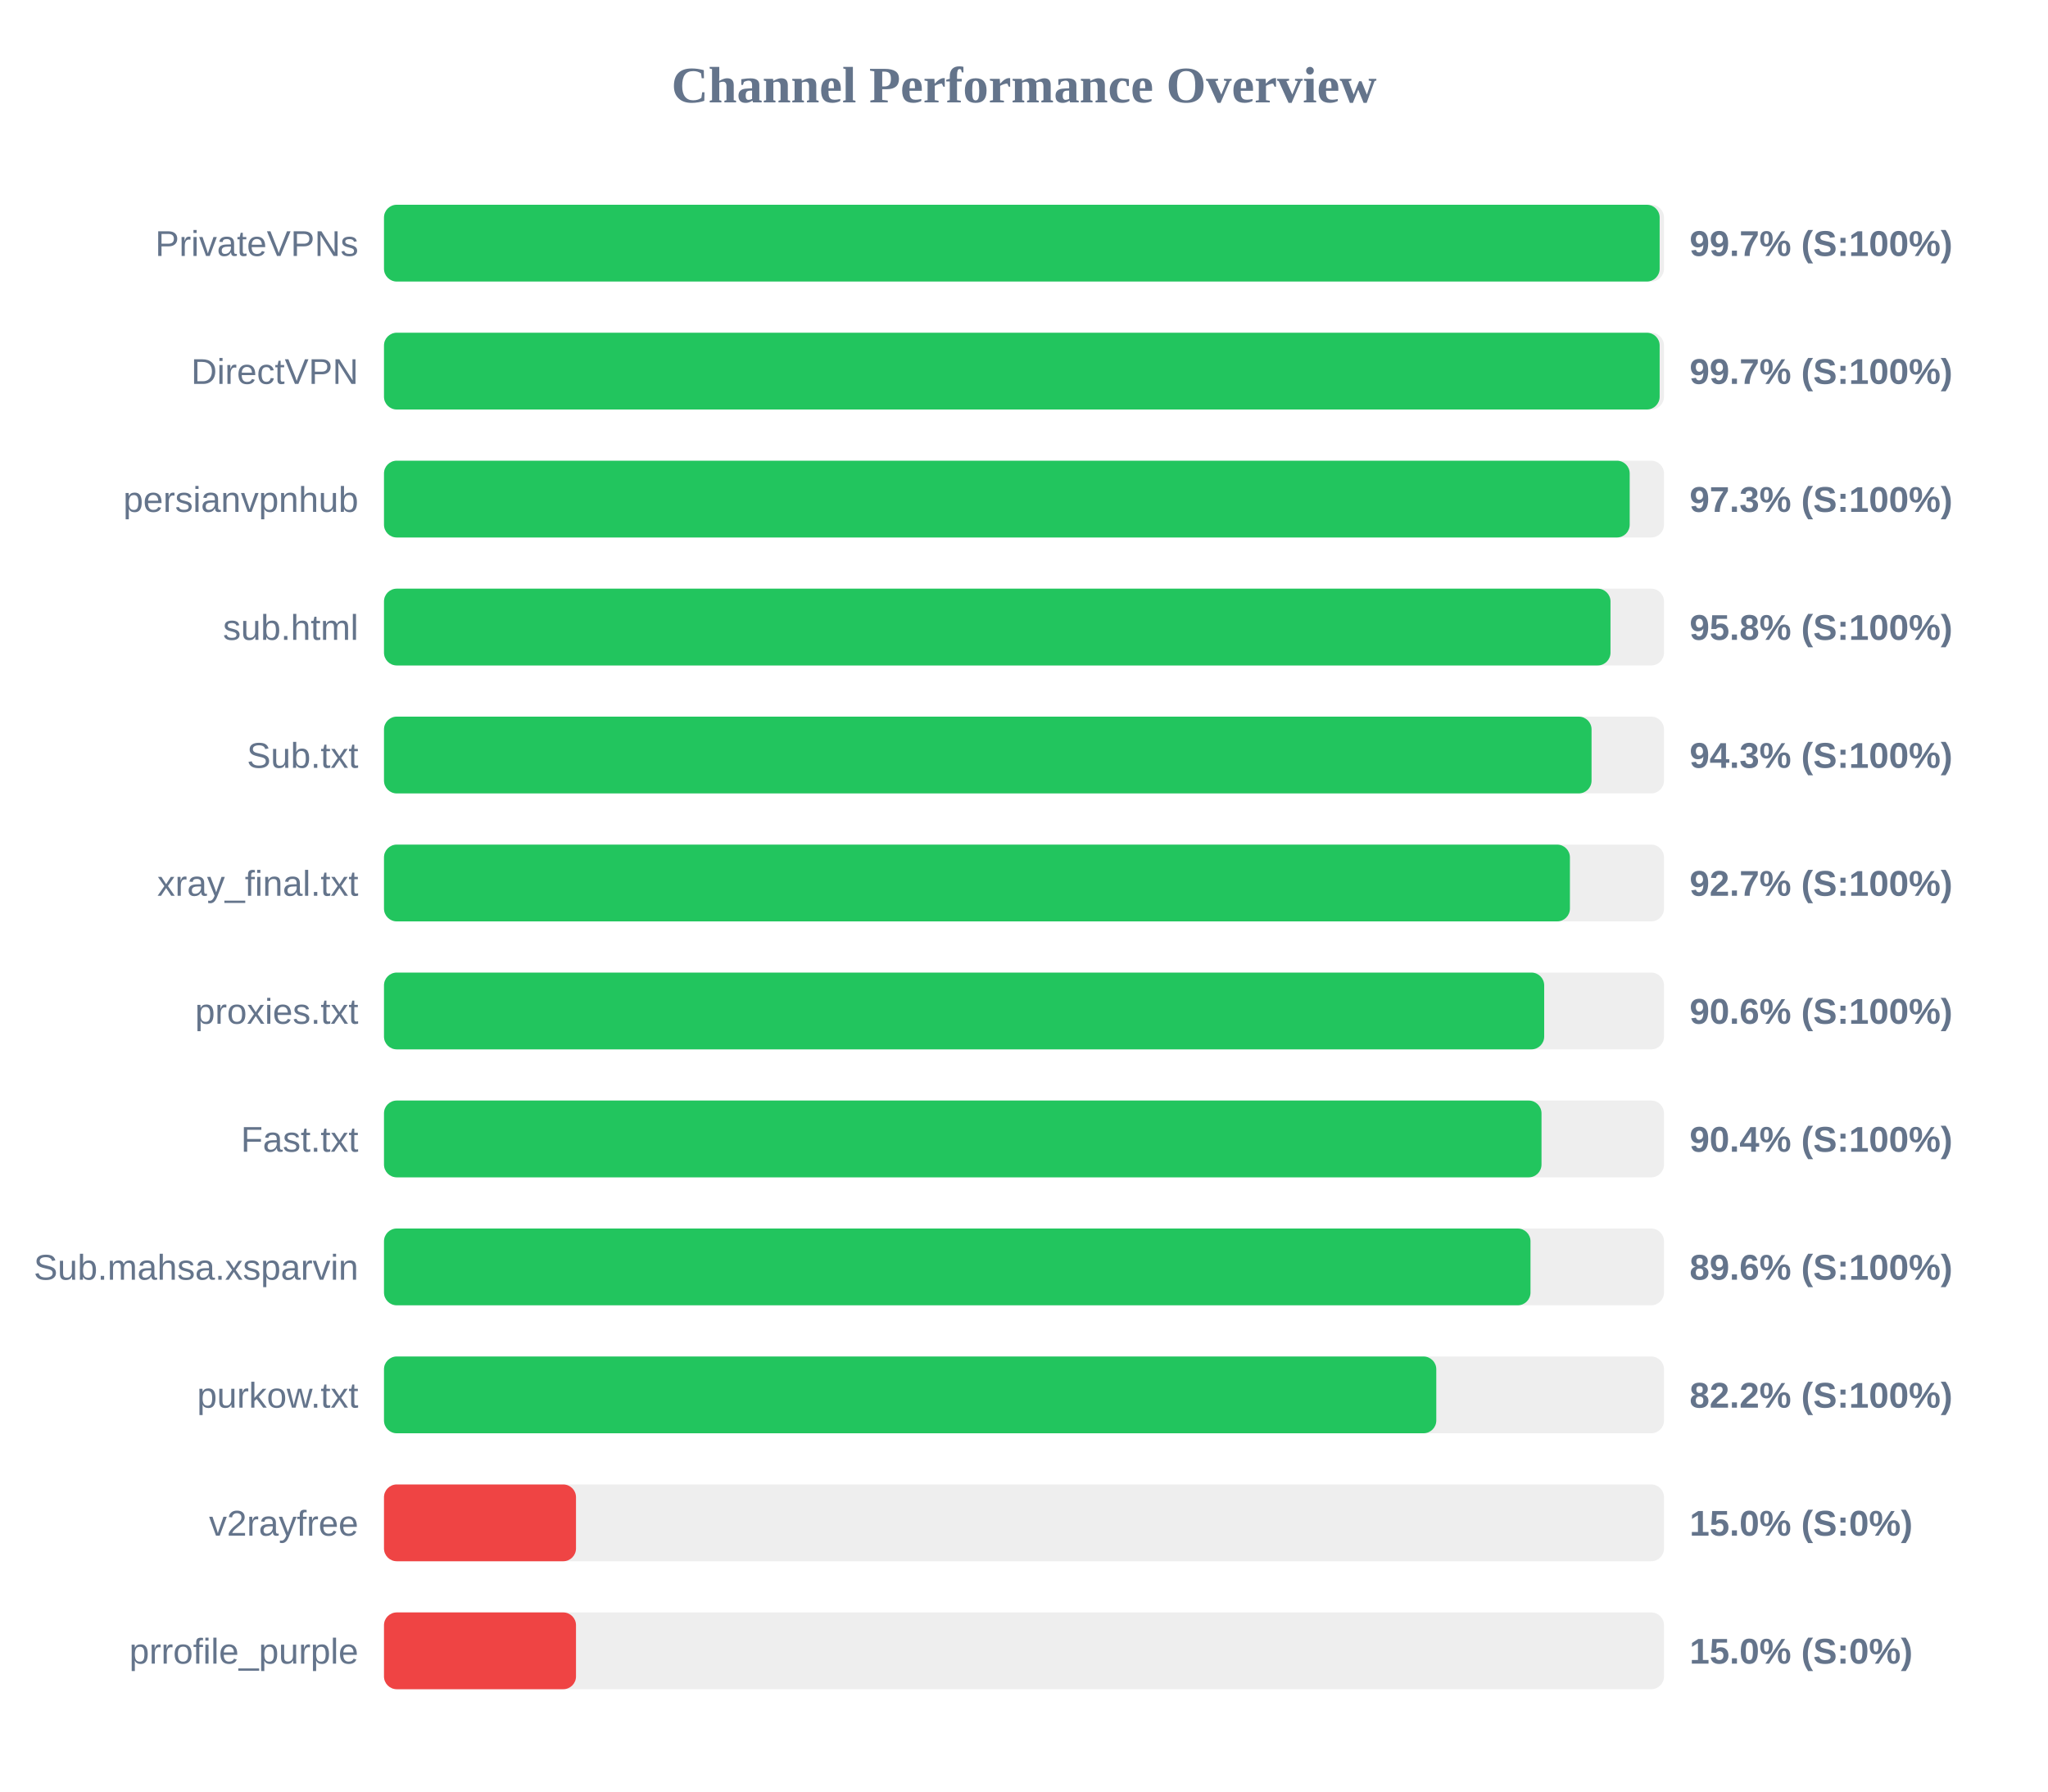
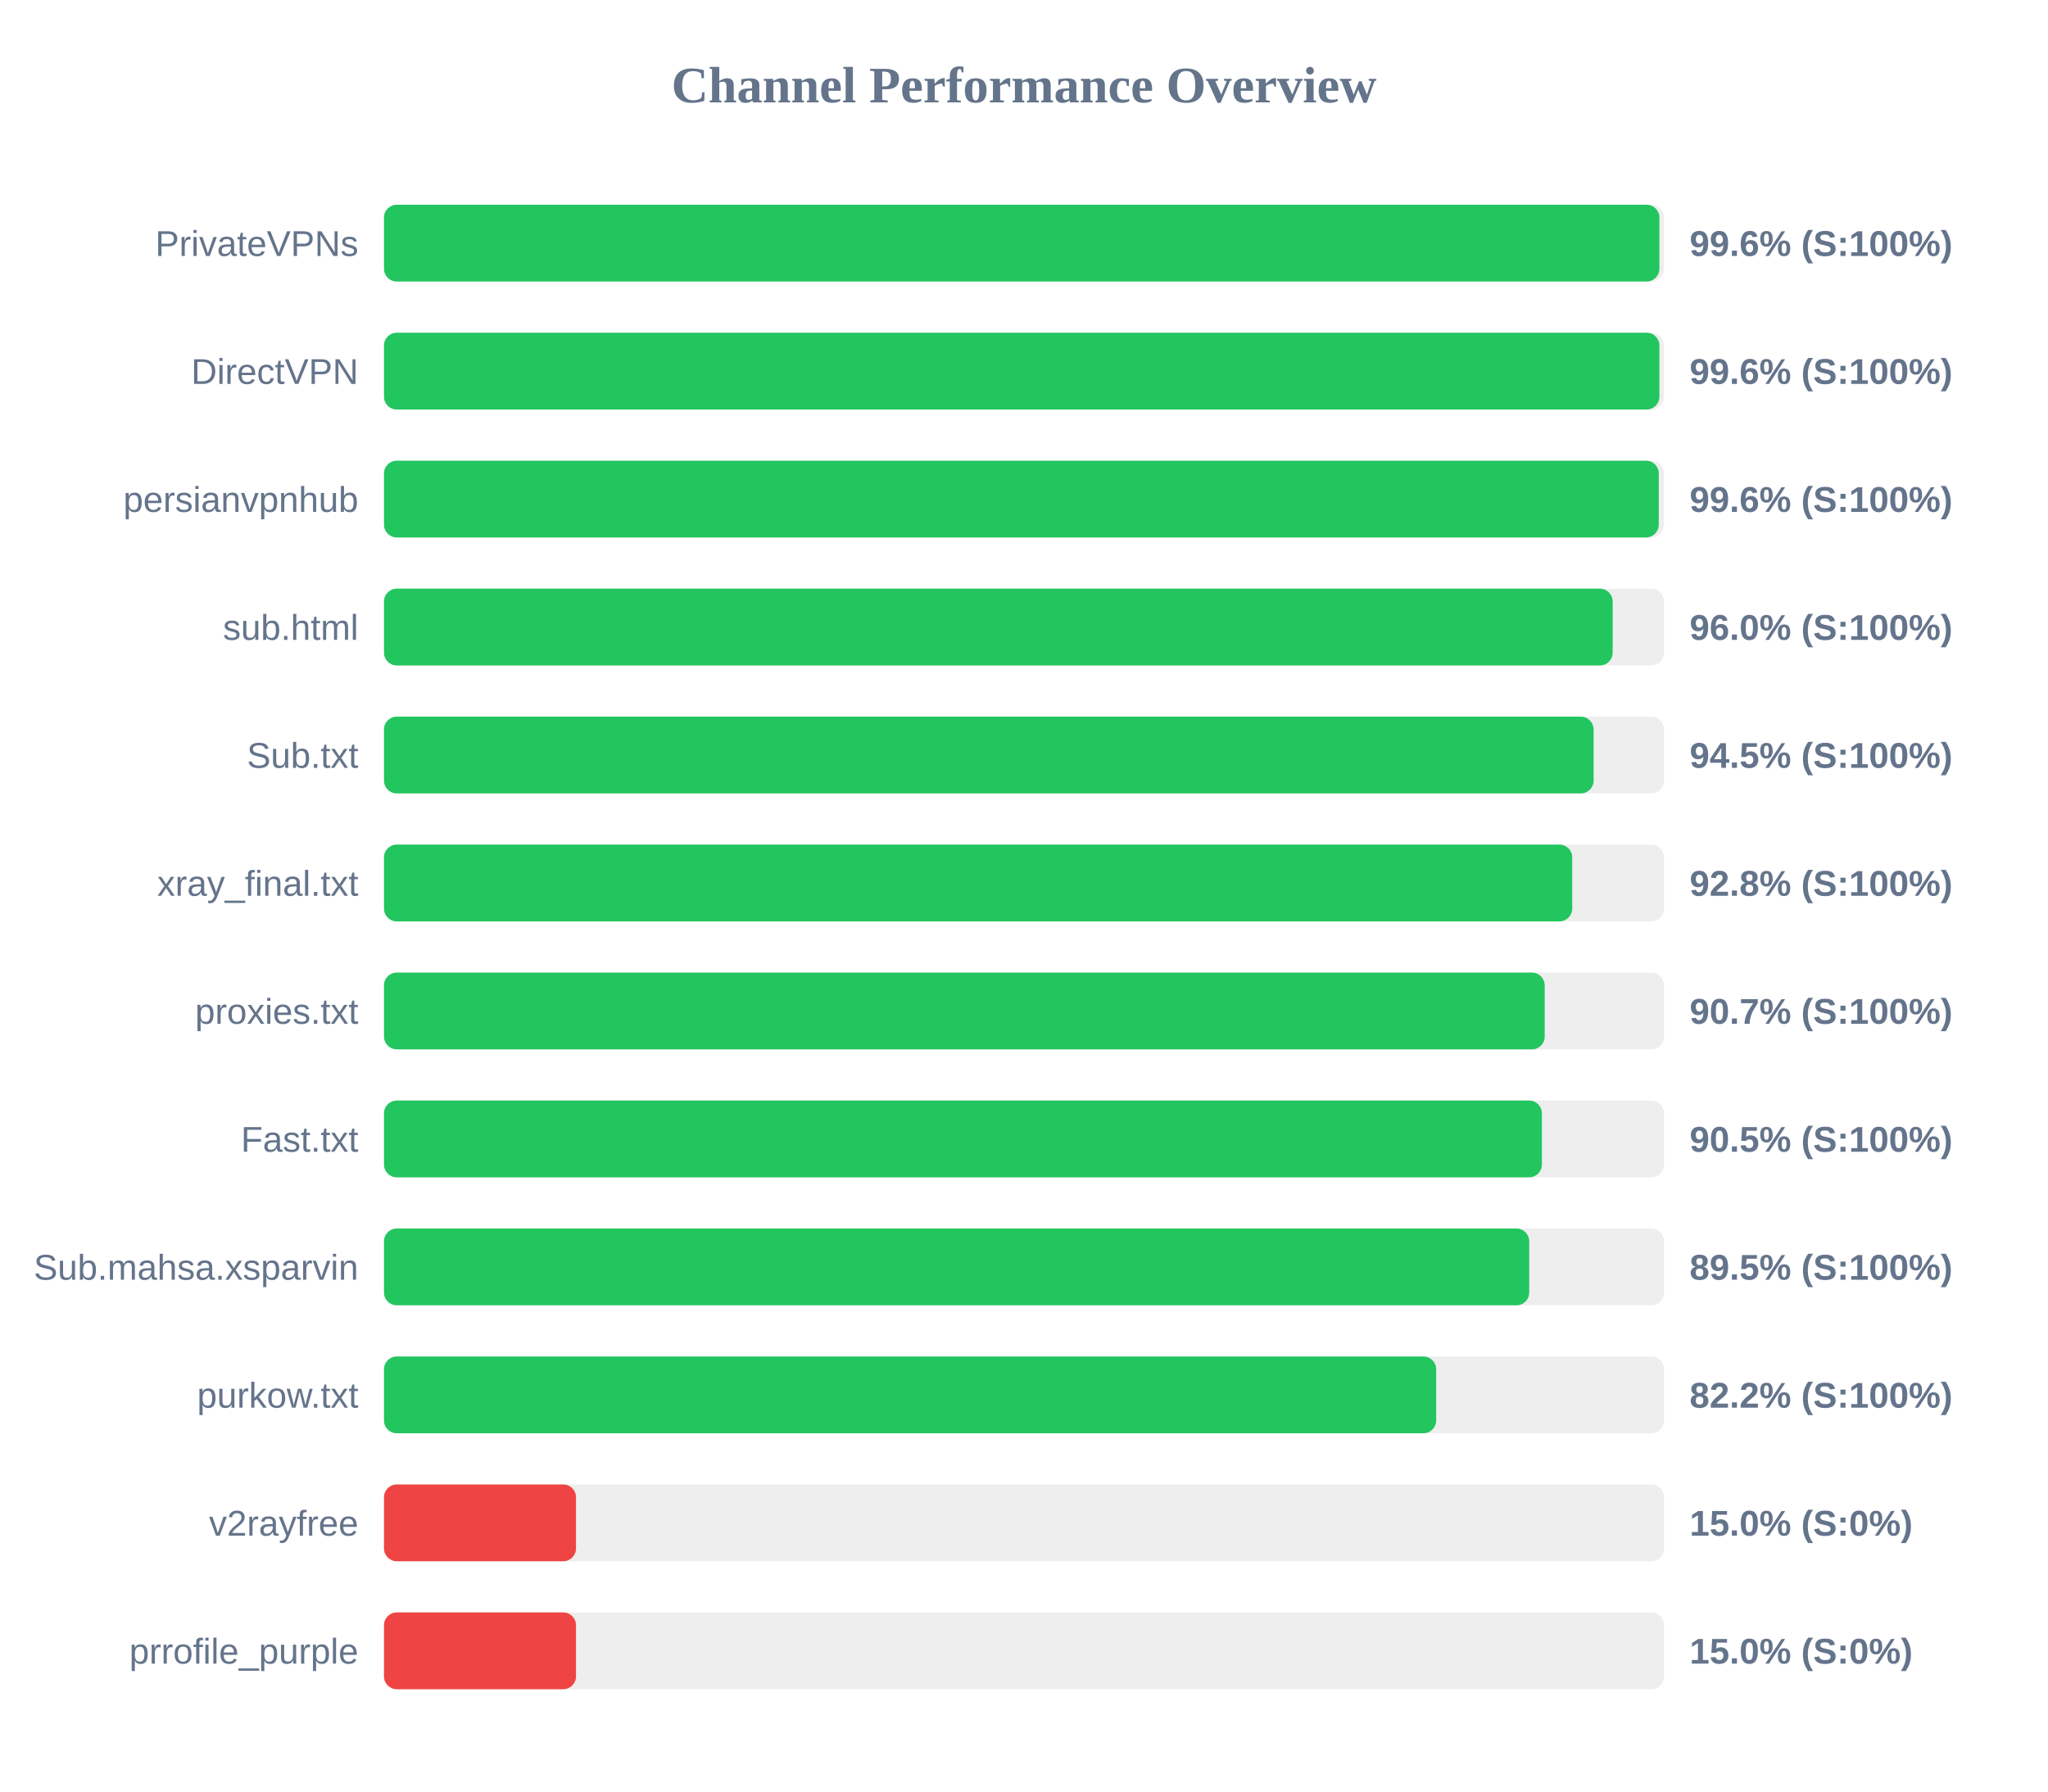
<svg xmlns="http://www.w3.org/2000/svg" width="800" height="700" version="1.1">
  <style>
        .row { font: 14px Arial; fill: #64748b; }
        .score { font: bold 14px Arial; fill: #64748b; }
    </style>
  <text x="400" y="40" text-anchor="middle" font-size="20px" font-weight="bold" fill="#64748b">Channel Performance Overview</text>
  <rect x="150" y="80" width="500" height="30" fill="#eee" rx="5" />
-   <rect x="150" y="80" width="498.3" height="30" fill="#22c55e" rx="5" />
+   <rect x="150" y="80" width="498.2" height="30" fill="#22c55e" rx="5" />
  <text x="140" y="100" text-anchor="end" class="row">PrivateVPNs</text>
-   <text x="660" y="100" text-anchor="start" class="score">99.7% (S:100%)</text>
+   <text x="660" y="100" text-anchor="start" class="score">99.6% (S:100%)</text>
  <rect x="150" y="130" width="500" height="30" fill="#eee" rx="5" />
-   <rect x="150" y="130" width="498.3" height="30" fill="#22c55e" rx="5" />
+   <rect x="150" y="130" width="498.2" height="30" fill="#22c55e" rx="5" />
  <text x="140" y="150" text-anchor="end" class="row">DirectVPN</text>
-   <text x="660" y="150" text-anchor="start" class="score">99.7% (S:100%)</text>
+   <text x="660" y="150" text-anchor="start" class="score">99.6% (S:100%)</text>
  <rect x="150" y="180" width="500" height="30" fill="#eee" rx="5" />
-   <rect x="150" y="180" width="486.6" height="30" fill="#22c55e" rx="5" />
+   <rect x="150" y="180" width="497.95" height="30" fill="#22c55e" rx="5" />
  <text x="140" y="200" text-anchor="end" class="row">persianvpnhub</text>
-   <text x="660" y="200" text-anchor="start" class="score">97.3% (S:100%)</text>
+   <text x="660" y="200" text-anchor="start" class="score">99.6% (S:100%)</text>
  <rect x="150" y="230" width="500" height="30" fill="#eee" rx="5" />
-   <rect x="150" y="230" width="479.1" height="30" fill="#22c55e" rx="5" />
+   <rect x="150" y="230" width="479.95" height="30" fill="#22c55e" rx="5" />
  <text x="140" y="250" text-anchor="end" class="row">sub.html</text>
-   <text x="660" y="250" text-anchor="start" class="score">95.8% (S:100%)</text>
+   <text x="660" y="250" text-anchor="start" class="score">96.0% (S:100%)</text>
  <rect x="150" y="280" width="500" height="30" fill="#eee" rx="5" />
-   <rect x="150" y="280" width="471.7" height="30" fill="#22c55e" rx="5" />
+   <rect x="150" y="280" width="472.5" height="30" fill="#22c55e" rx="5" />
  <text x="140" y="300" text-anchor="end" class="row">Sub.txt</text>
-   <text x="660" y="300" text-anchor="start" class="score">94.3% (S:100%)</text>
+   <text x="660" y="300" text-anchor="start" class="score">94.5% (S:100%)</text>
  <rect x="150" y="330" width="500" height="30" fill="#eee" rx="5" />
-   <rect x="150" y="330" width="463.25" height="30" fill="#22c55e" rx="5" />
+   <rect x="150" y="330" width="464.15" height="30" fill="#22c55e" rx="5" />
  <text x="140" y="350" text-anchor="end" class="row">xray_final.txt</text>
-   <text x="660" y="350" text-anchor="start" class="score">92.7% (S:100%)</text>
+   <text x="660" y="350" text-anchor="start" class="score">92.8% (S:100%)</text>
  <rect x="150" y="380" width="500" height="30" fill="#eee" rx="5" />
-   <rect x="150" y="380" width="453.2" height="30" fill="#22c55e" rx="5" />
+   <rect x="150" y="380" width="453.4" height="30" fill="#22c55e" rx="5" />
  <text x="140" y="400" text-anchor="end" class="row">proxies.txt</text>
-   <text x="660" y="400" text-anchor="start" class="score">90.6% (S:100%)</text>
+   <text x="660" y="400" text-anchor="start" class="score">90.7% (S:100%)</text>
  <rect x="150" y="430" width="500" height="30" fill="#eee" rx="5" />
-   <rect x="150" y="430" width="452.15" height="30" fill="#22c55e" rx="5" />
+   <rect x="150" y="430" width="452.3" height="30" fill="#22c55e" rx="5" />
  <text x="140" y="450" text-anchor="end" class="row">Fast.txt</text>
-   <text x="660" y="450" text-anchor="start" class="score">90.4% (S:100%)</text>
+   <text x="660" y="450" text-anchor="start" class="score">90.5% (S:100%)</text>
  <rect x="150" y="480" width="500" height="30" fill="#eee" rx="5" />
-   <rect x="150" y="480" width="447.85" height="30" fill="#22c55e" rx="5" />
+   <rect x="150" y="480" width="447.35" height="30" fill="#22c55e" rx="5" />
  <text x="140" y="500" text-anchor="end" class="row">Sub.mahsa.xsparvin</text>
-   <text x="660" y="500" text-anchor="start" class="score">89.6% (S:100%)</text>
+   <text x="660" y="500" text-anchor="start" class="score">89.5% (S:100%)</text>
  <rect x="150" y="530" width="500" height="30" fill="#eee" rx="5" />
-   <rect x="150" y="530" width="411.05" height="30" fill="#22c55e" rx="5" />
+   <rect x="150" y="530" width="411.0" height="30" fill="#22c55e" rx="5" />
  <text x="140" y="550" text-anchor="end" class="row">purkow.txt</text>
  <text x="660" y="550" text-anchor="start" class="score">82.2% (S:100%)</text>
  <rect x="150" y="580" width="500" height="30" fill="#eee" rx="5" />
  <rect x="150" y="580" width="75.0" height="30" fill="#ef4444" rx="5" />
  <text x="140" y="600" text-anchor="end" class="row">v2rayfree</text>
  <text x="660" y="600" text-anchor="start" class="score">15.0% (S:0%)</text>
  <rect x="150" y="630" width="500" height="30" fill="#eee" rx="5" />
  <rect x="150" y="630" width="75.0" height="30" fill="#ef4444" rx="5" />
  <text x="140" y="650" text-anchor="end" class="row">prrofile_purple</text>
  <text x="660" y="650" text-anchor="start" class="score">15.0% (S:0%)</text>
</svg>
